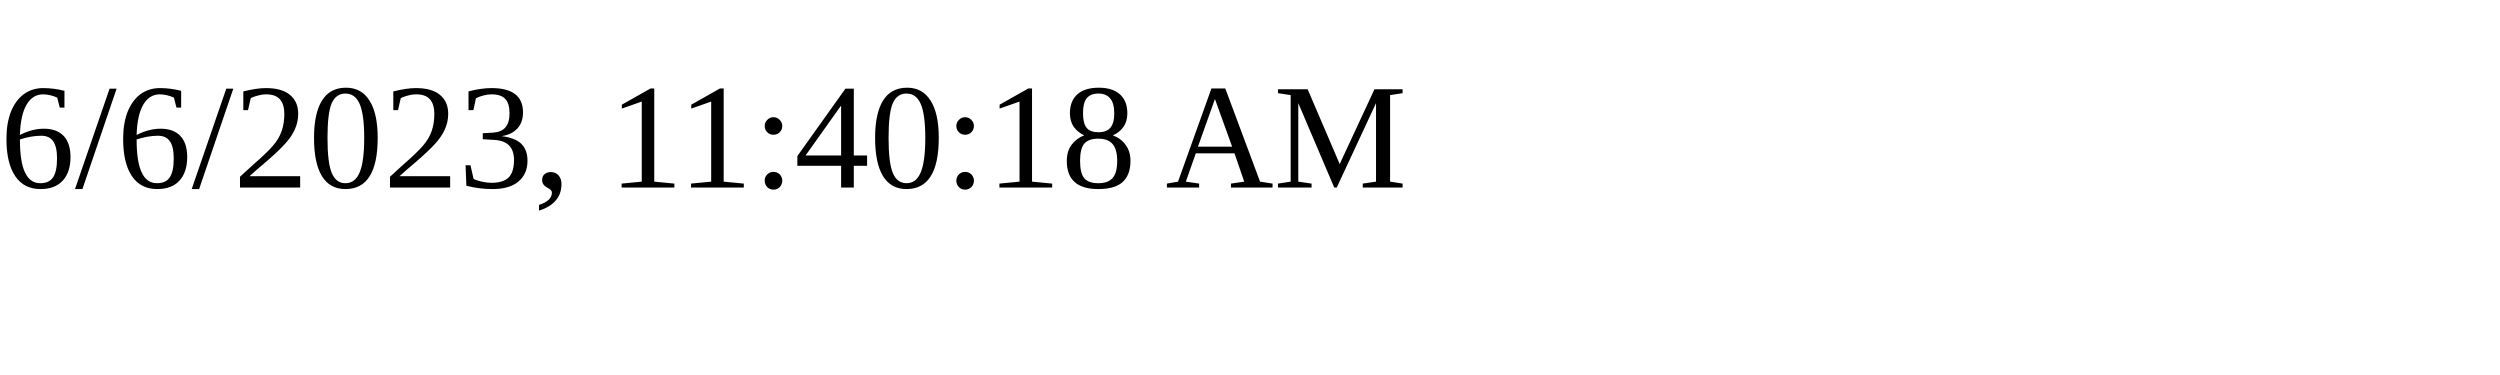
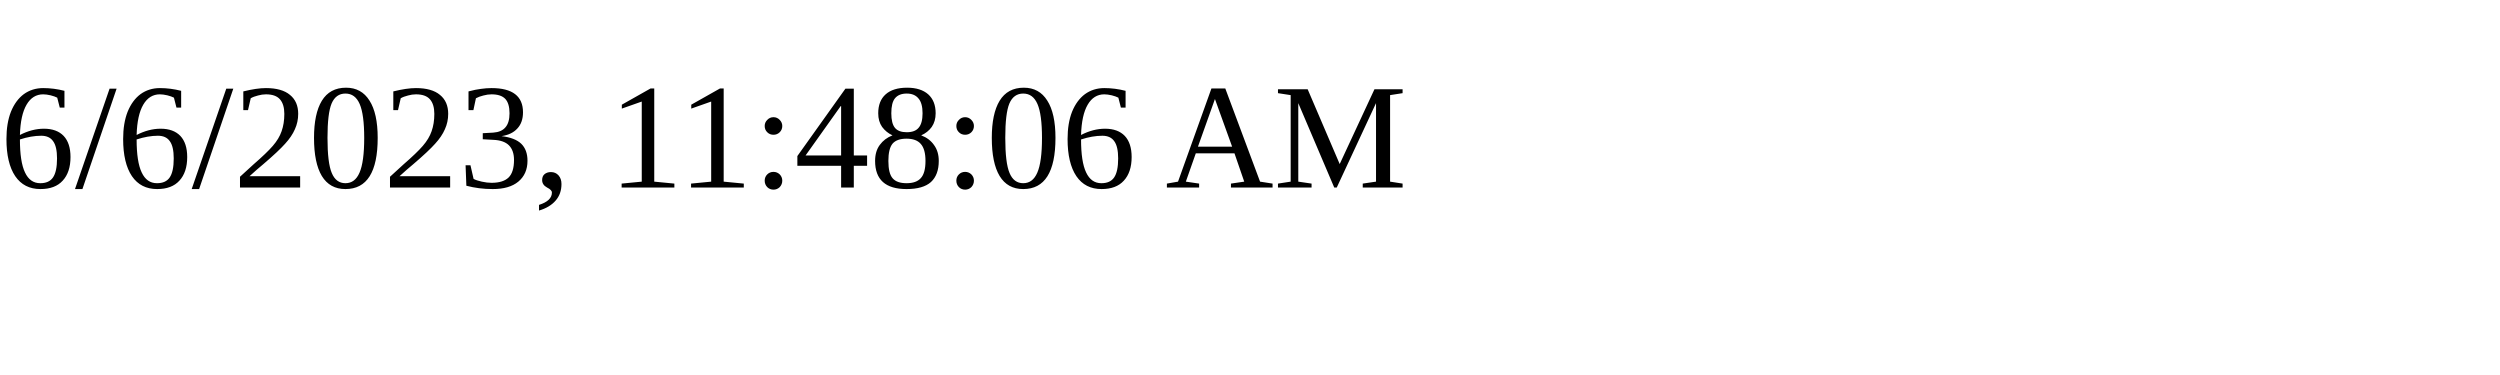
<svg xmlns="http://www.w3.org/2000/svg" height="30" width="200">
-   <text x="0" y="15">6/6/2023, 11:40:18 AM</text>
+   <text x="0" y="15">6/6/2023, 11:48:06 AM</text>
</svg>
